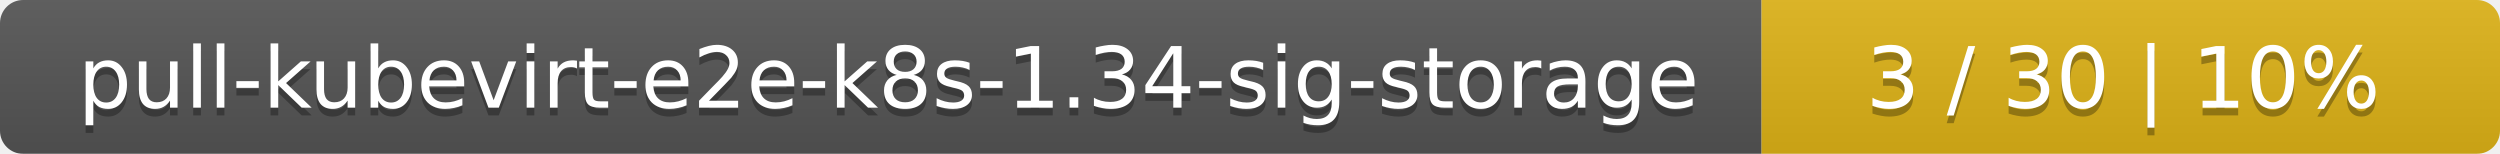
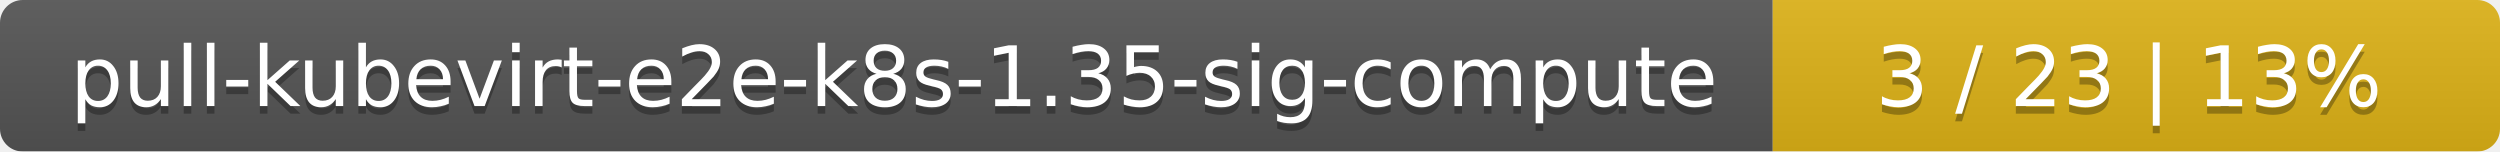
- <svg xmlns="http://www.w3.org/2000/svg" width="325" height="20">
+ <svg xmlns="http://www.w3.org/2000/svg" width="330" height="20">
  <linearGradient id="smooth" x2="0" y2="100%">
    <stop offset="0" stop-color="#bbb" stop-opacity=".1" />
    <stop offset="1" stop-opacity=".1" />
  </linearGradient>
  <mask id="round">
-     <rect width="325" height="20" rx="3" fill="#fff" />
+     <rect width="330" height="20" rx="3" fill="#fff" />
  </mask>
  <g mask="url(#round)">
-     <rect width="229" height="20" fill="#555" />
-     <rect x="229" width="96" height="20" fill="#dfb317" />
-     <rect width="325" height="20" fill="url(#smooth)" />
+     <rect width="234" height="20" fill="#555" />
+     <rect x="234" width="96" height="20" fill="#dfb317" />
+     <rect width="330" height="20" fill="url(#smooth)" />
  </g>
  <g fill="#fff" text-anchor="middle" font-family="DejaVu Sans,Verdana,Geneva,sans-serif" font-size="11">
-     <text x="115.5" y="15" fill="#010101" fill-opacity=".3">pull-kubevirt-e2e-k8s-1.34-sig-storage</text>
-     <text x="115.5" y="14">pull-kubevirt-e2e-k8s-1.34-sig-storage</text>
-     <text x="276" y="15" fill="#010101" fill-opacity=".3">3 / 30    |    10%</text>
-     <text x="276" y="14">3 / 30    |    10%</text>
+     <text x="118" y="15" fill="#010101" fill-opacity=".3">pull-kubevirt-e2e-k8s-1.35-sig-compute</text>
+     <text x="118" y="14">pull-kubevirt-e2e-k8s-1.35-sig-compute</text>
+     <text x="281" y="15" fill="#010101" fill-opacity=".3">3 / 23    |    13%</text>
+     <text x="281" y="14">3 / 23    |    13%</text>
  </g>
</svg>
